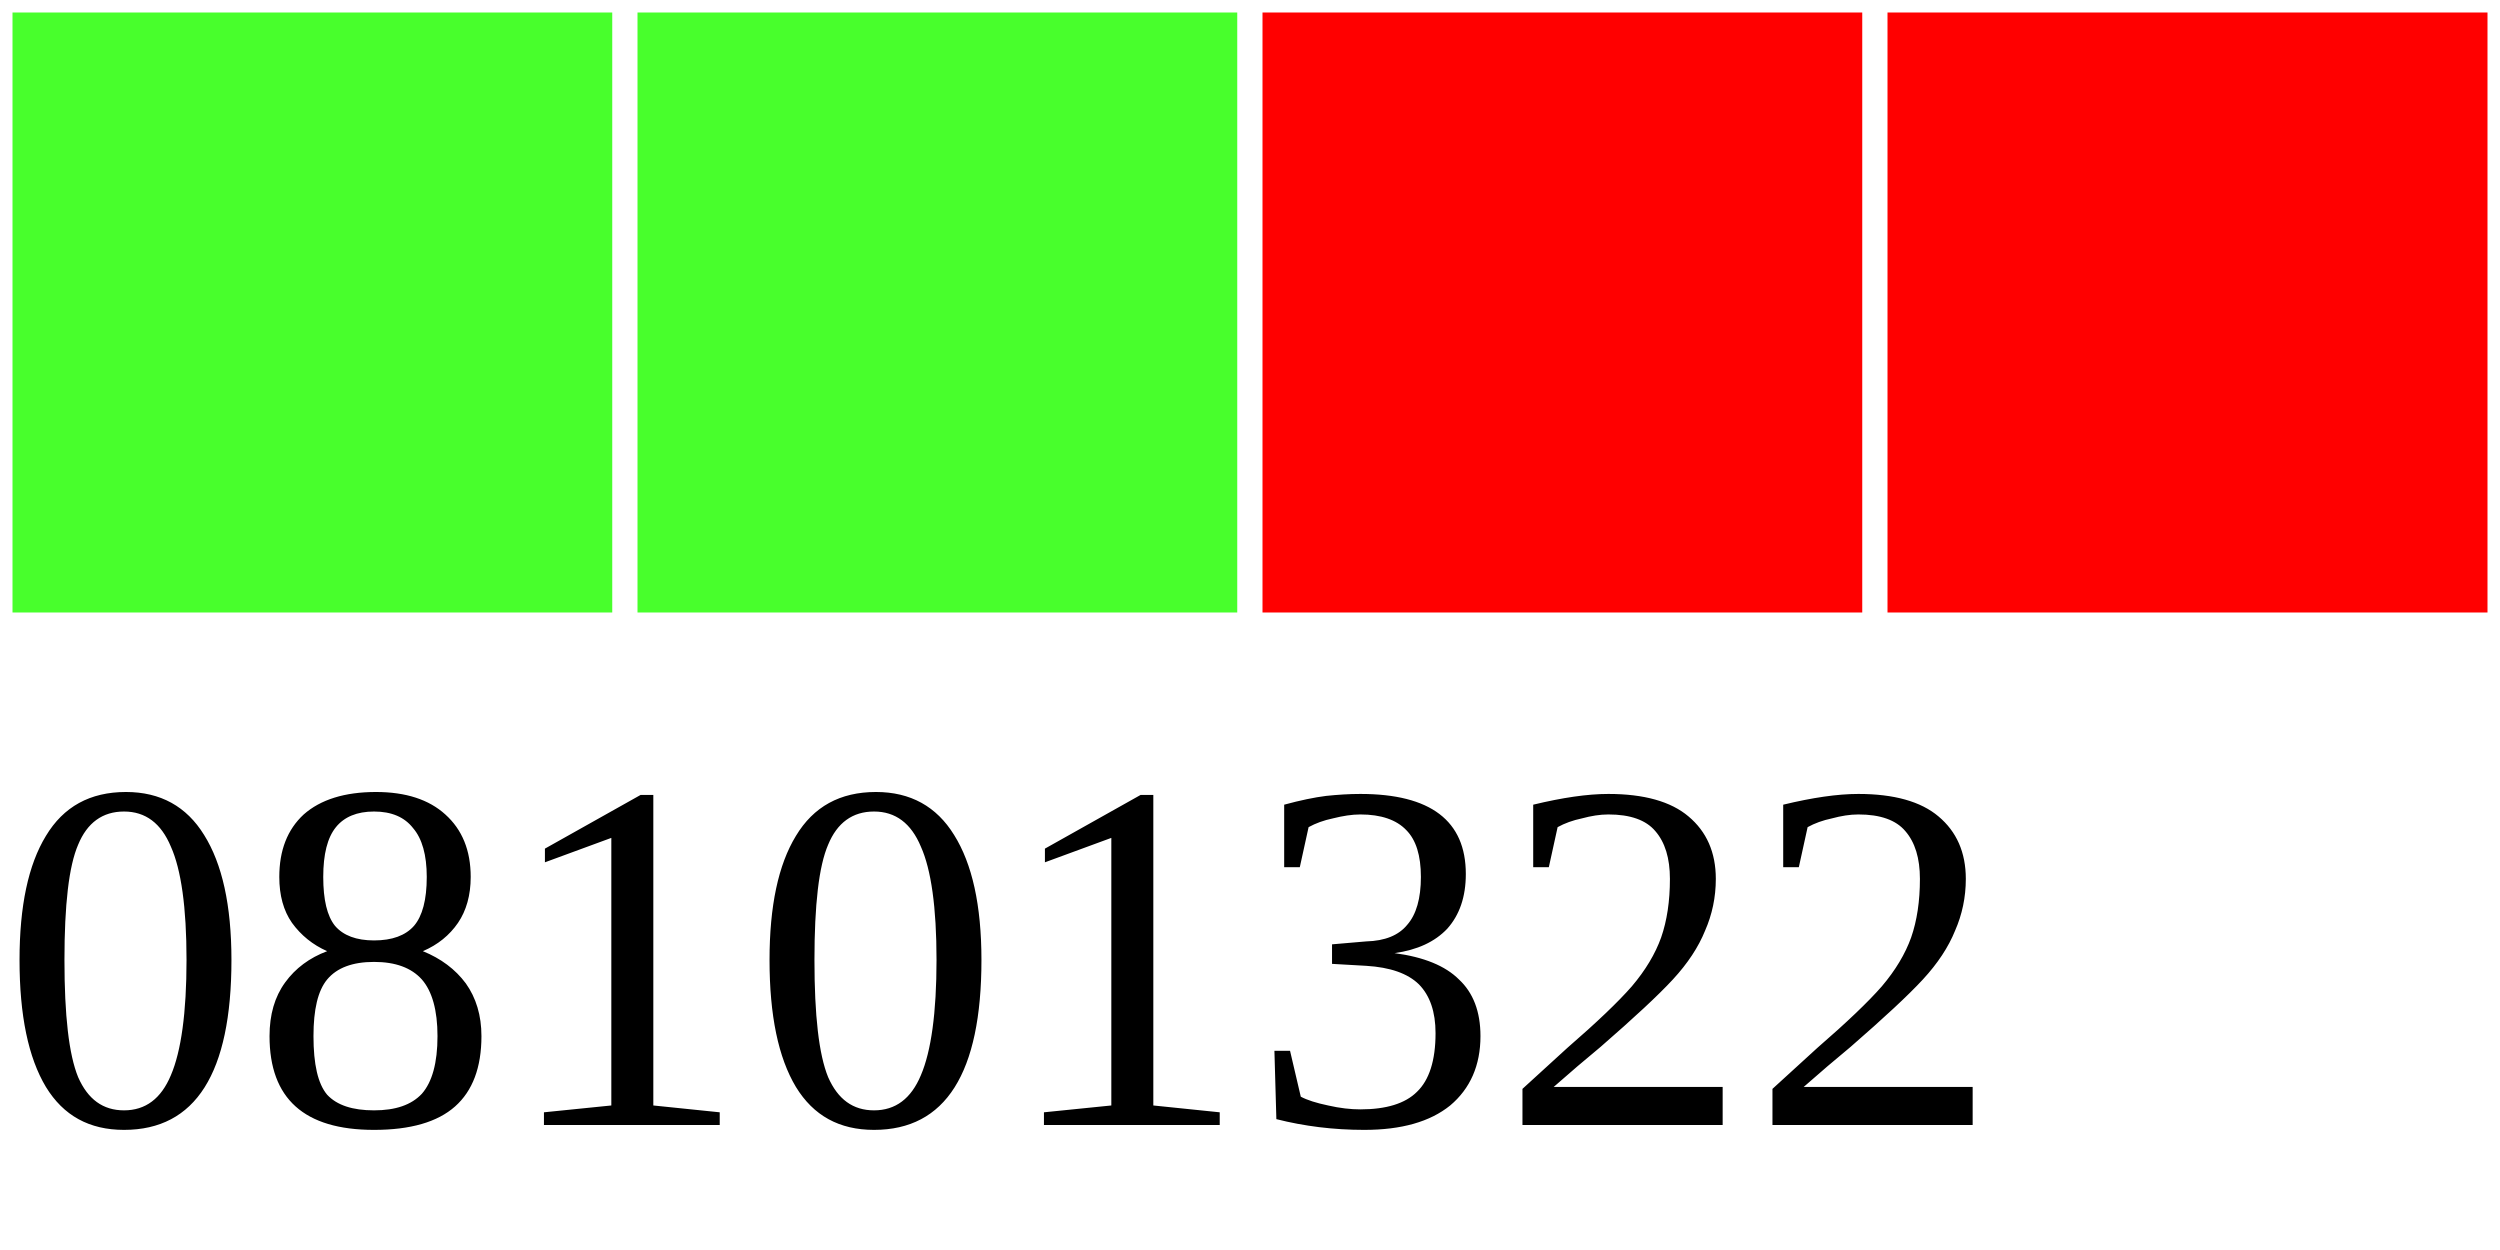
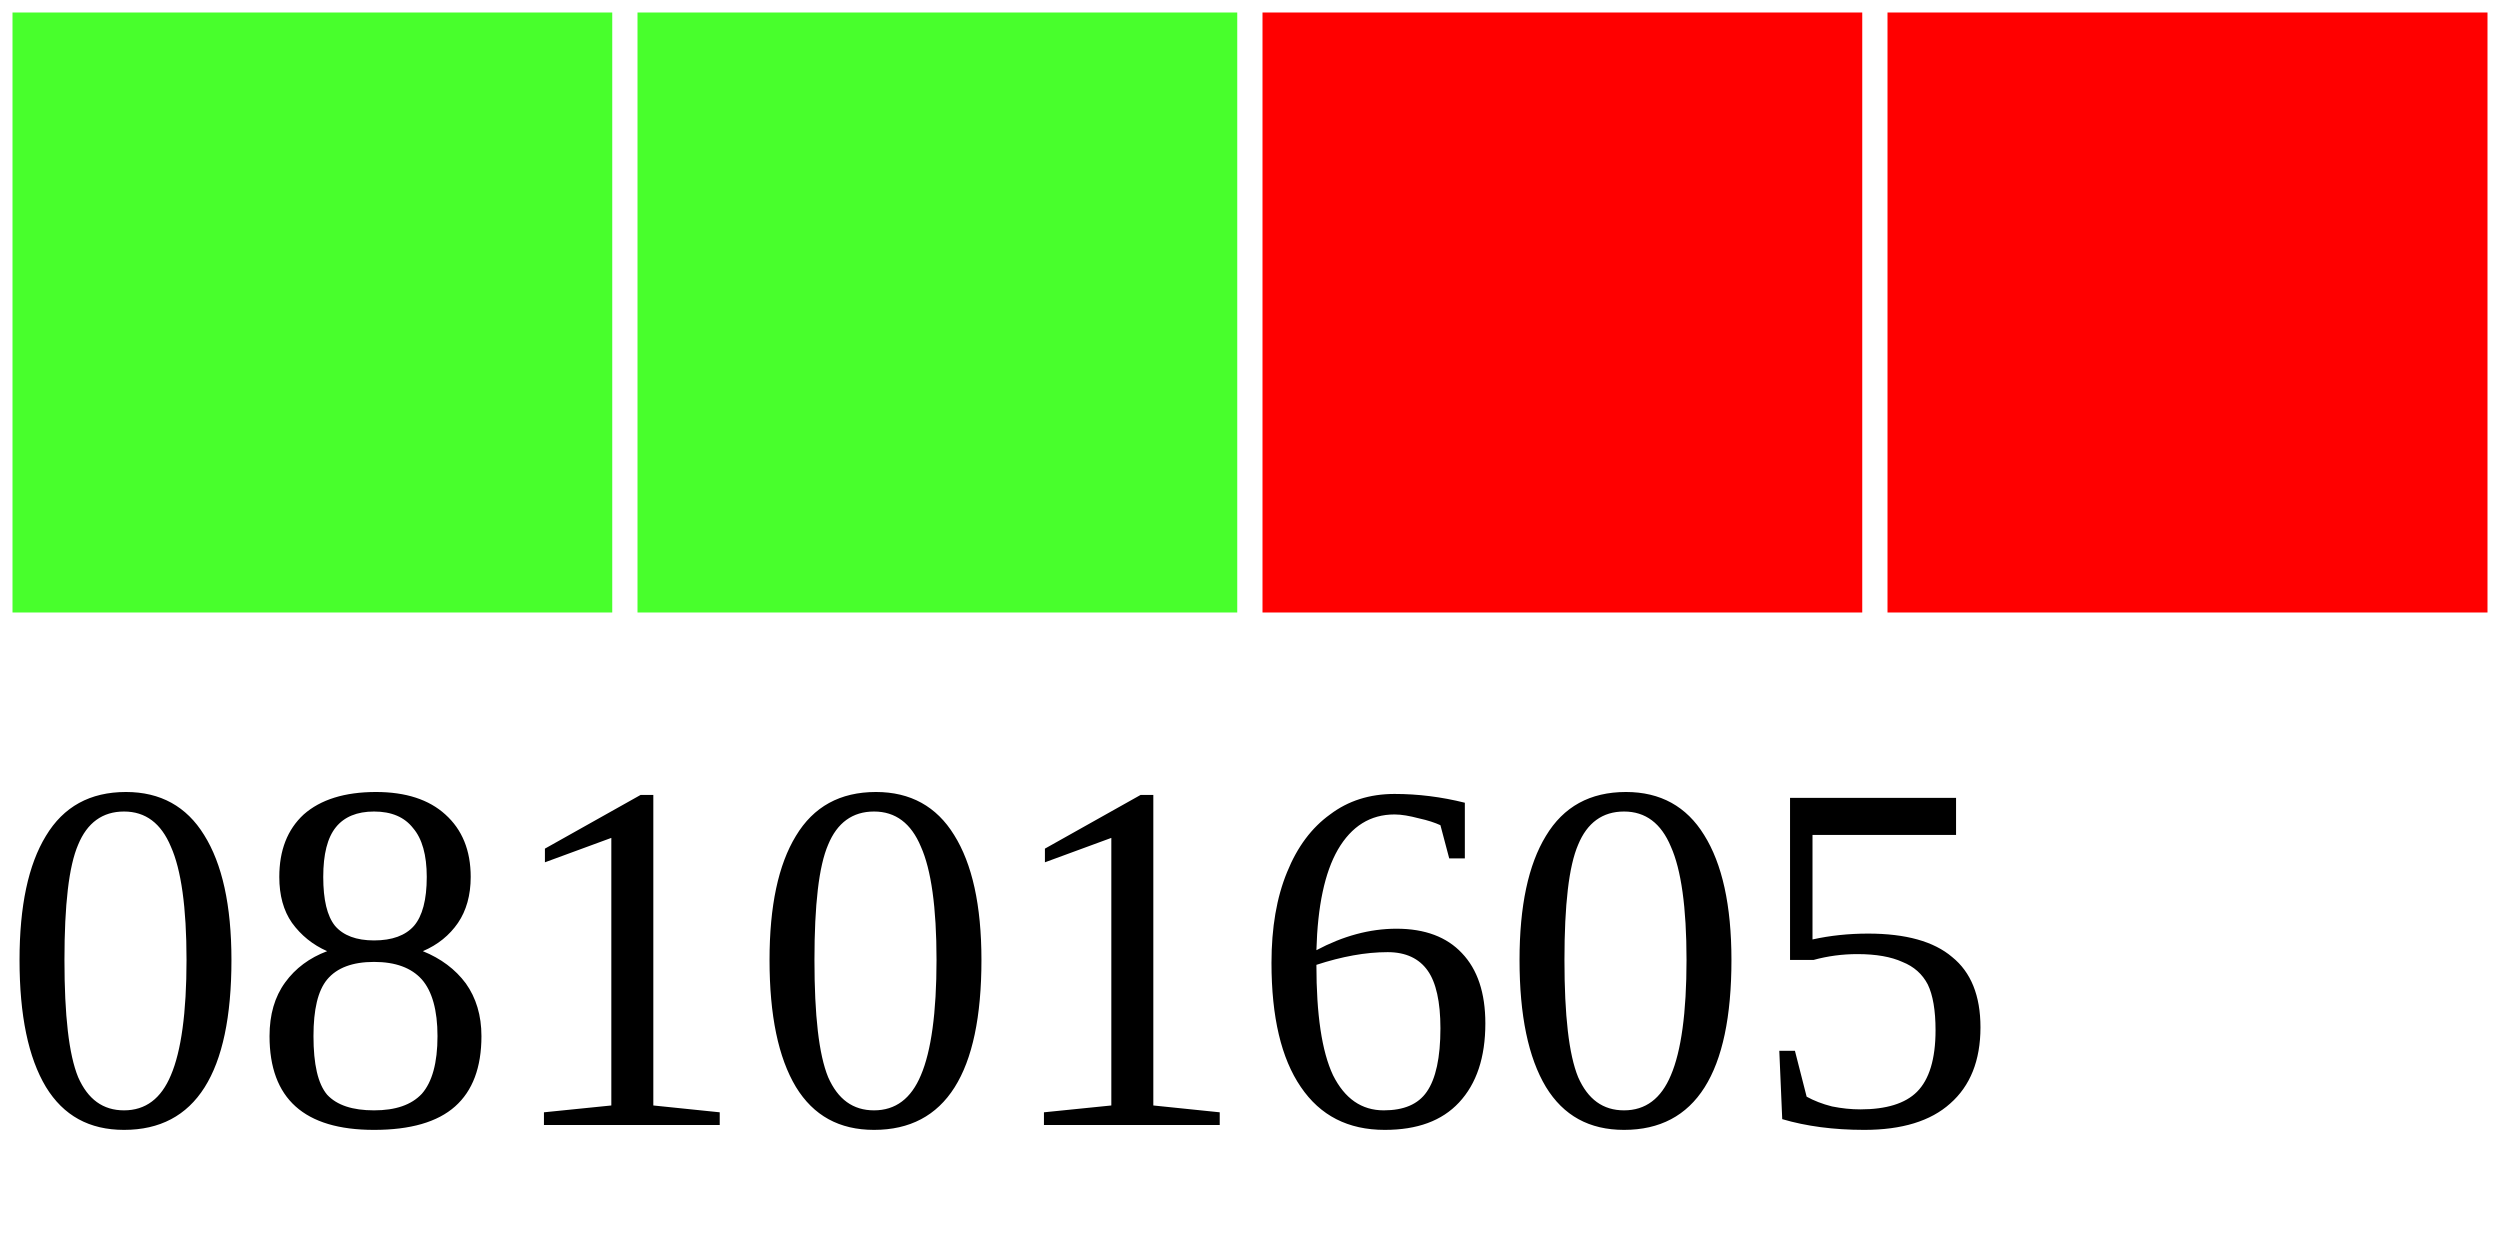
<svg xmlns="http://www.w3.org/2000/svg" width="40" height="20">
  <g>
    <rect width="10" height="10" style="fill:#48FF2C;stroke-width:0.4;stroke:rgb(255,255,255)" x="0" />
    <rect width="10" height="10" style="fill:#48FF2C;stroke-width:0.4;stroke:rgb(255,255,255)" x="10" />
    <rect width="10" height="10" style="fill:#FF0000;stroke-width:0.4;stroke:rgb(255,255,255)" x="20" />
    <rect width="10" height="10" style="fill:#FF0000;stroke-width:0.4;stroke:rgb(255,255,255)" x="30" />
-     <text x="0" y="18" fill="black" font-size="8">08101322</text>
+     <text x="0" y="18" fill="black" font-size="8">08101605</text>
  </g>
</svg>
